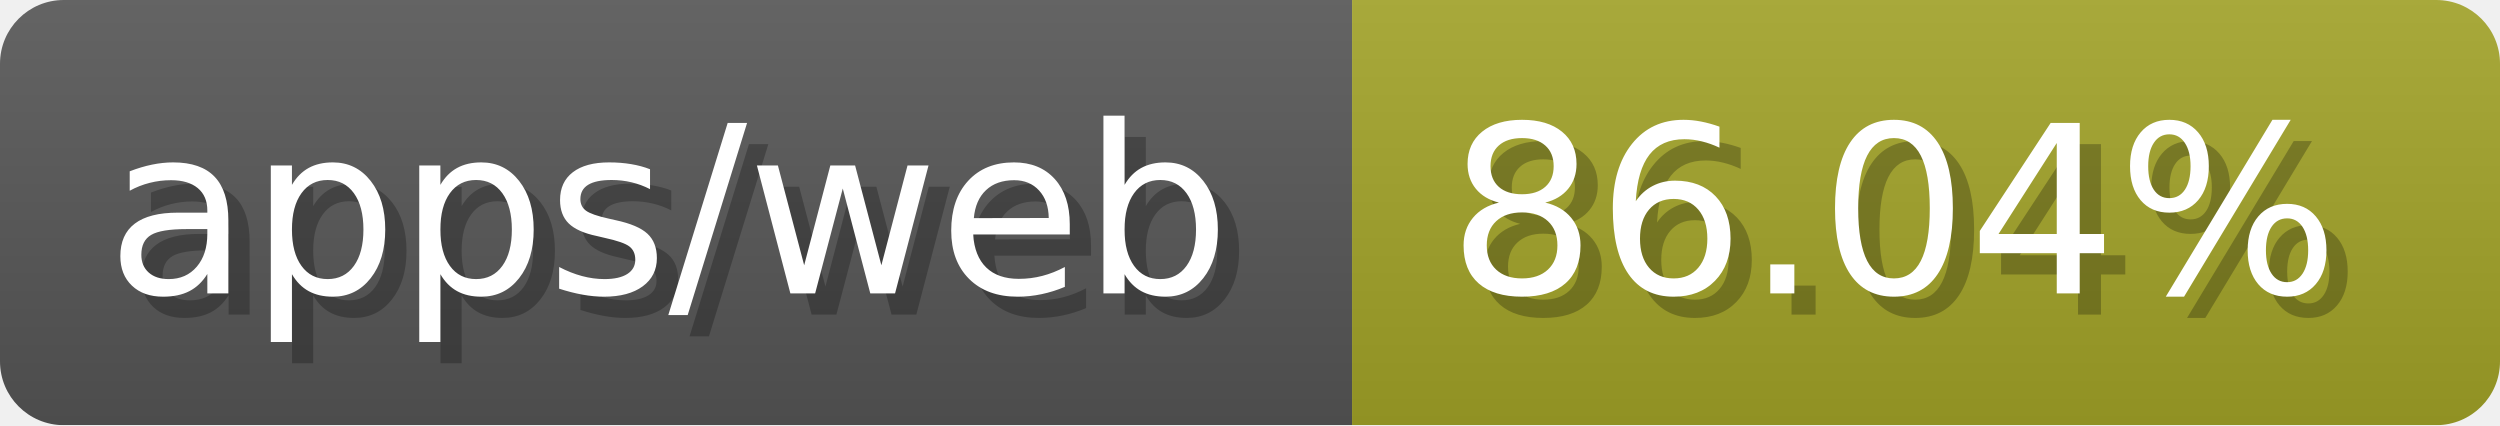
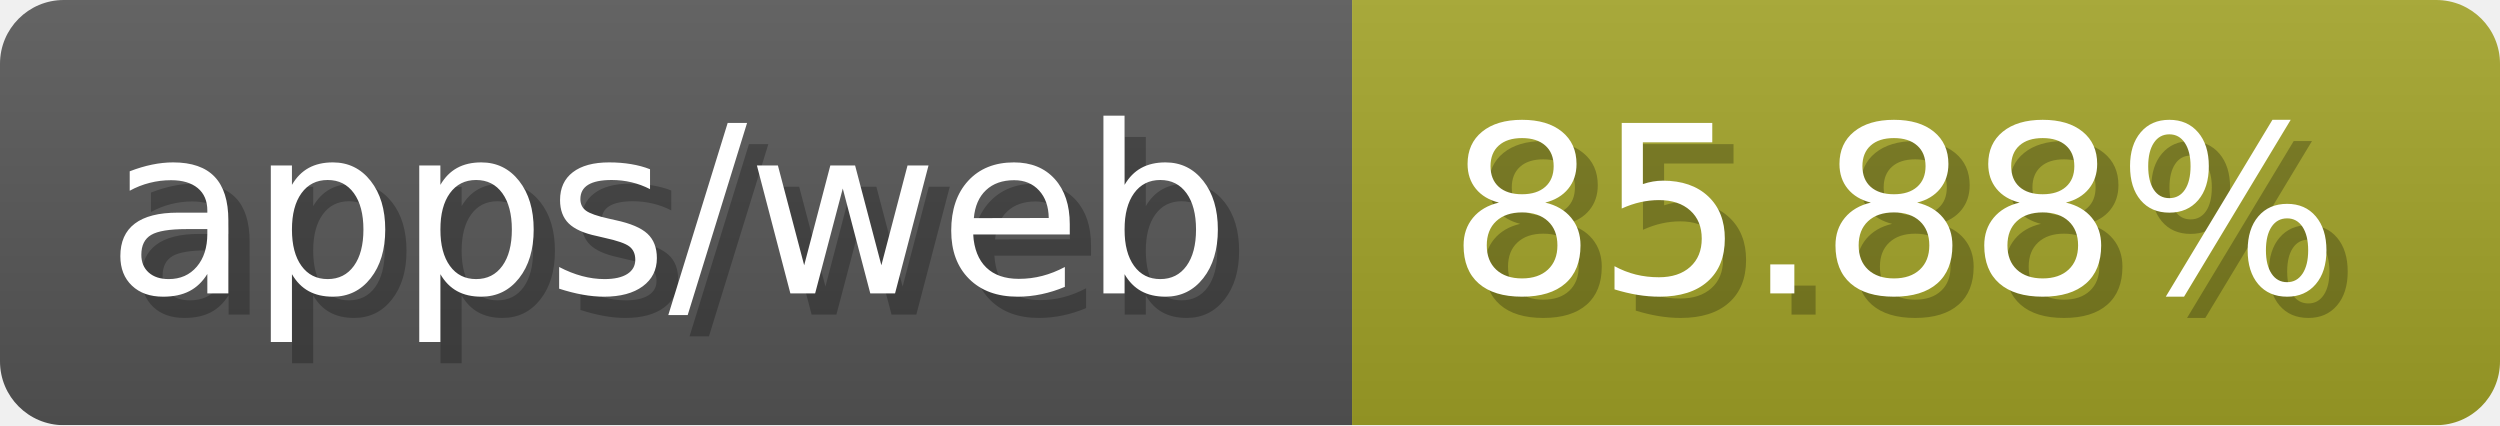
- <svg xmlns="http://www.w3.org/2000/svg" width="117.6" height="20" viewBox="0 0 1176 200" role="img" aria-label="apps/web: 86.04%">
-   <linearGradient id="KecyQ" x2="0" y2="100%">
+ <svg xmlns="http://www.w3.org/2000/svg" width="117.6" height="20" viewBox="0 0 1176 200" role="img" aria-label="apps/web: 85.88%">
+   <linearGradient id="sKlio" x2="0" y2="100%">
    <stop offset="0" stop-opacity=".1" stop-color="#EEE" />
    <stop offset="1" stop-opacity=".1" />
  </linearGradient>
-   <mask id="VEtMn">
+   <mask id="wnEOv">
    <rect width="1176" height="200" rx="30" fill="#FFF" />
  </mask>
-   <g mask="url(#VEtMn)">
+   <g mask="url(#wnEOv)">
    <rect width="636" height="200" fill="#555" />
    <rect width="540" height="200" fill="#a0a127" x="636" />
-     <rect width="1176" height="200" fill="url(#KecyQ)" />
+     <rect width="1176" height="200" fill="url(#sKlio)" />
  </g>
  <g aria-hidden="true" fill="#fff" text-anchor="start" font-family="Verdana,DejaVu Sans,sans-serif" font-size="110">
    <text x="60" y="148" textLength="536" fill="#000" opacity="0.25">apps/web</text>
    <text x="50" y="138" textLength="536">apps/web</text>
-     <text x="691" y="148" textLength="440" fill="#000" opacity="0.25">86.04%</text>
-     <text x="681" y="138" textLength="440">86.04%</text>
+     <text x="691" y="148" textLength="440" fill="#000" opacity="0.25">85.88%</text>
+     <text x="681" y="138" textLength="440">85.88%</text>
  </g>
</svg>
